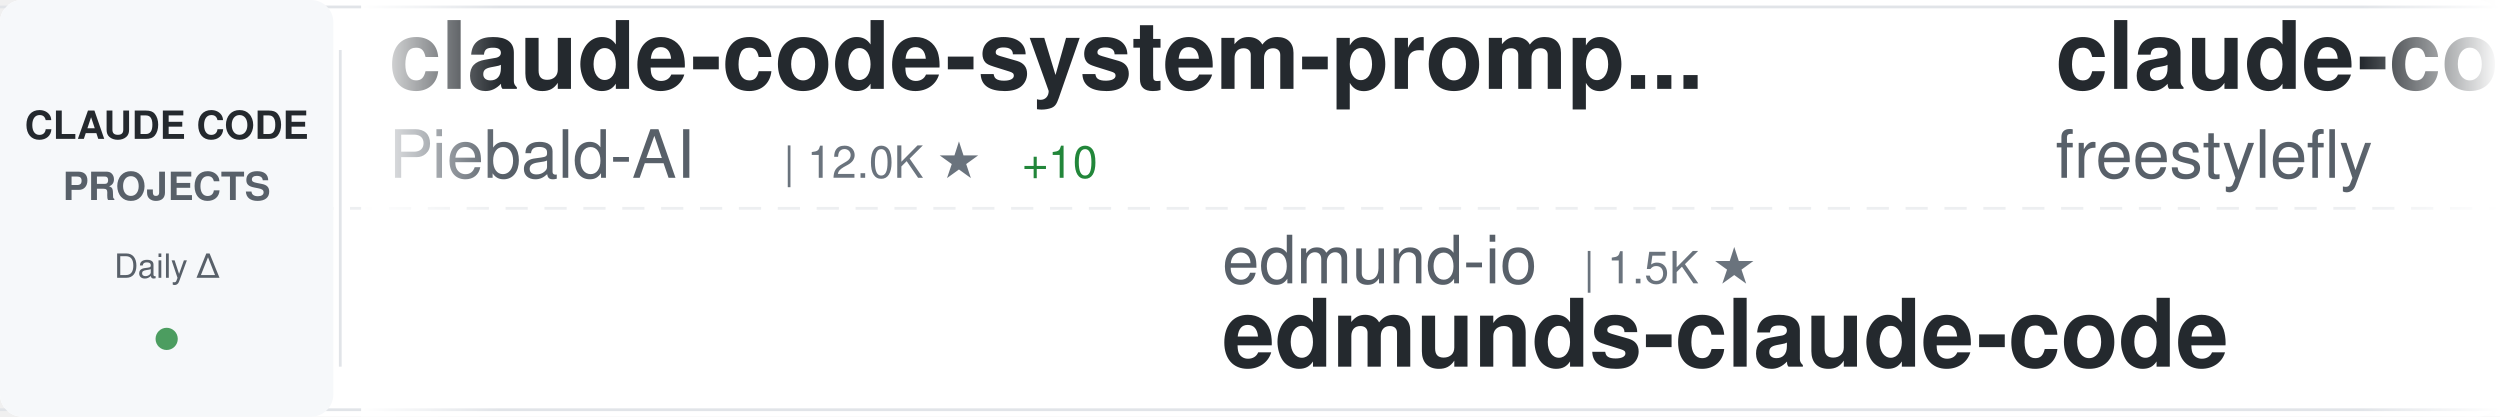
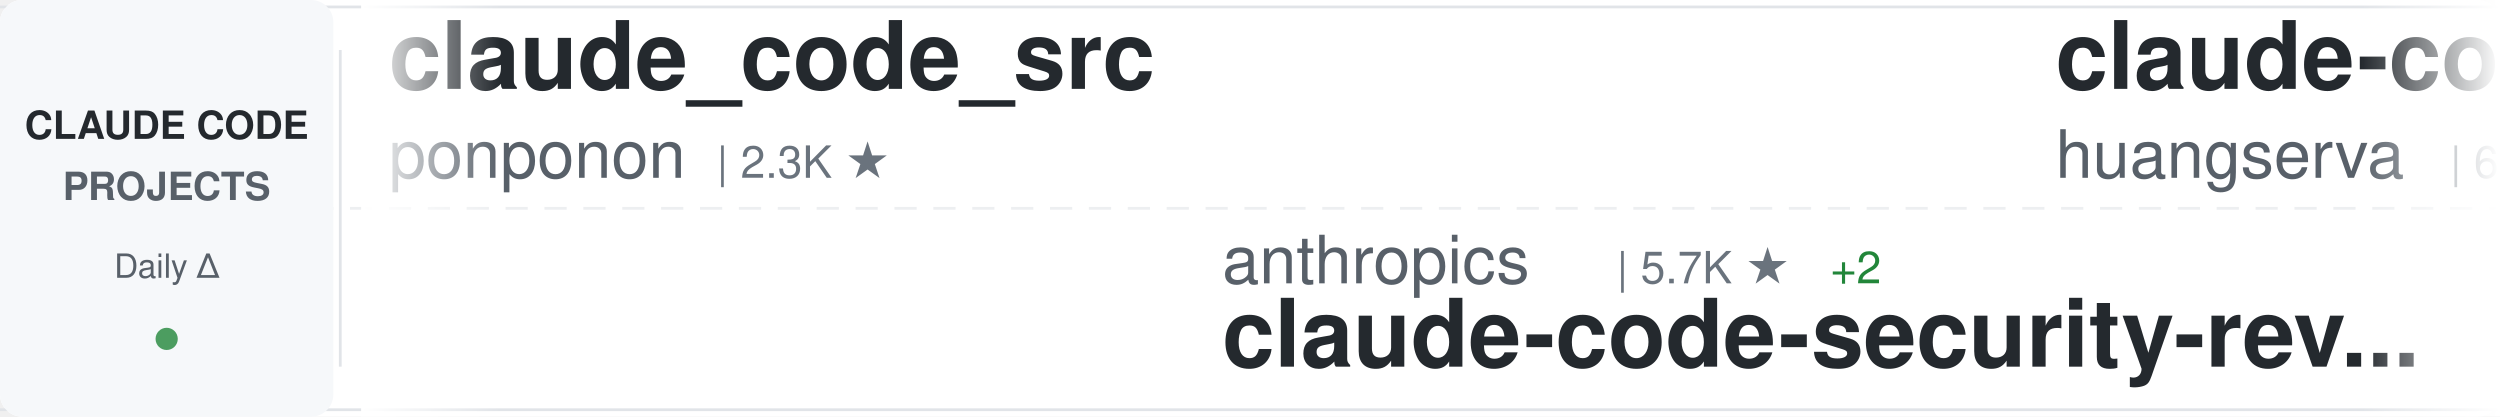
<svg xmlns="http://www.w3.org/2000/svg" width="900" height="150">
  <defs>
    <linearGradient id="awesomeLeftFade" x1="0%" y1="0%" x2="100%" y2="0%">
      <stop offset="0%" style="stop-color:#ffffff;stop-opacity:1" />
      <stop offset="100%" style="stop-color:#ffffff;stop-opacity:0" />
    </linearGradient>
    <linearGradient id="awesomeRightFade" x1="0%" y1="0%" x2="100%" y2="0%">
      <stop offset="0%" style="stop-color:#ffffff;stop-opacity:0" />
      <stop offset="100%" style="stop-color:#ffffff;stop-opacity:1" />
    </linearGradient>
  </defs>
  <rect width="900" height="150" fill="#ffffff" rx="8" />
  <rect x="0" y="2" width="900" height="1" fill="#e1e4e8" />
  <rect x="0" y="147" width="900" height="1" fill="#e1e4e8" />
  <line x1="0" y1="75" x2="900" y2="75" stroke="#e1e4e8" stroke-width="1" stroke-dasharray="8 6" opacity="0.6" />
  <rect x="0" y="0" width="120" height="150" fill="#f6f8fa" rx="8" />
  <text x="60" y="50" font-family="-apple-system, BlinkMacSystemFont, 'Segoe UI', Helvetica, Arial, sans-serif" font-size="14" font-weight="600" fill="#24292e" text-anchor="middle">CLAUDE CODE</text>
  <text x="60" y="72" font-family="-apple-system, BlinkMacSystemFont, 'Segoe UI', Helvetica, Arial, sans-serif" font-size="14" font-weight="600" fill="#586069" text-anchor="middle">PROJECTS</text>
  <text x="60" y="100" font-family="-apple-system, BlinkMacSystemFont, 'Segoe UI', Helvetica, Arial, sans-serif" font-size="12" font-weight="500" fill="#586069" text-anchor="middle">Daily Δ</text>
  <circle cx="60" cy="122" r="4" fill="#22863a" opacity="0.8" />
  <rect x="122" y="18" width="1" height="114" fill="#e1e4e8" />
  <clipPath id="awesomeTickerClip">
    <rect x="130" y="0" width="770" height="150" />
  </clipPath>
  <g clip-path="url(#awesomeTickerClip)">
    <g id="awesomeTickerItems">
      <animateTransform attributeName="transform" attributeType="XML" type="translate" from="0 0" to="-3000 0" dur="54s" repeatCount="indefinite" />
      <g transform="translate(0, 0)">
-         <text x="140" y="32" font-family="-apple-system, BlinkMacSystemFont, 'Segoe UI', Helvetica, Arial, sans-serif" font-size="34" font-weight="600" fill="#24292e">claude-code-system-promp...</text>
-         <text x="140" y="64" font-family="-apple-system, BlinkMacSystemFont, 'Segoe UI', Helvetica, Arial, sans-serif" font-size="24" font-weight="400" fill="#586069">Piebald-AI</text>
-         <text x="282" y="64" font-family="-apple-system, BlinkMacSystemFont, 'Segoe UI', Helvetica, Arial, sans-serif" font-size="16" font-weight="500" fill="#6a737d">| 12.0K ★</text>
-         <text x="368" y="64" font-family="-apple-system, BlinkMacSystemFont, 'Segoe UI', Helvetica, Arial, sans-serif" font-size="16" font-weight="500" fill="#22863a"> +10</text>
+         <text x="140" y="32" font-family="-apple-system, BlinkMacSystemFont, 'Segoe UI', Helvetica, Arial, sans-serif" font-size="34" font-weight="600" fill="#24292e">claude_code_src</text>
+         <text x="140" y="64" font-family="-apple-system, BlinkMacSystemFont, 'Segoe UI', Helvetica, Arial, sans-serif" font-size="24" font-weight="400" fill="#586069">ponponon</text>
+         <text x="258" y="64" font-family="-apple-system, BlinkMacSystemFont, 'Segoe UI', Helvetica, Arial, sans-serif" font-size="16" font-weight="500" fill="#6a737d">| 2.3K ★</text>
      </g>
      <g transform="translate(300, 0)">
-         <text x="140" y="102" font-family="-apple-system, BlinkMacSystemFont, 'Segoe UI', Helvetica, Arial, sans-serif" font-size="24" font-weight="400" fill="#586069">edmund-io</text>
-         <text x="270" y="102" font-family="-apple-system, BlinkMacSystemFont, 'Segoe UI', Helvetica, Arial, sans-serif" font-size="16" font-weight="500" fill="#6a737d">| 1.5K ★</text>
-         <text x="140" y="132" font-family="-apple-system, BlinkMacSystemFont, 'Segoe UI', Helvetica, Arial, sans-serif" font-size="34" font-weight="600" fill="#24292e">edmunds-claude-code</text>
+         <text x="140" y="102" font-family="-apple-system, BlinkMacSystemFont, 'Segoe UI', Helvetica, Arial, sans-serif" font-size="24" font-weight="400" fill="#586069">anthropics</text>
+         <text x="282" y="102" font-family="-apple-system, BlinkMacSystemFont, 'Segoe UI', Helvetica, Arial, sans-serif" font-size="16" font-weight="500" fill="#6a737d">| 5.7K ★</text>
+         <text x="359" y="102" font-family="-apple-system, BlinkMacSystemFont, 'Segoe UI', Helvetica, Arial, sans-serif" font-size="16" font-weight="500" fill="#22863a"> +2</text>
+         <text x="140" y="132" font-family="-apple-system, BlinkMacSystemFont, 'Segoe UI', Helvetica, Arial, sans-serif" font-size="34" font-weight="600" fill="#24292e">claude-code-security-rev...</text>
      </g>
      <g transform="translate(600, 0)">
-         <text x="140" y="32" font-family="-apple-system, BlinkMacSystemFont, 'Segoe UI', Helvetica, Arial, sans-serif" font-size="34" font-weight="600" fill="#24292e">claude-code</text>
-         <text x="140" y="64" font-family="-apple-system, BlinkMacSystemFont, 'Segoe UI', Helvetica, Arial, sans-serif" font-size="24" font-weight="400" fill="#586069">freestylefly</text>
-         <text x="306" y="64" font-family="-apple-system, BlinkMacSystemFont, 'Segoe UI', Helvetica, Arial, sans-serif" font-size="16" font-weight="500" fill="#6a737d">| 128 ★</text>
+         <text x="140" y="32" font-family="-apple-system, BlinkMacSystemFont, 'Segoe UI', Helvetica, Arial, sans-serif" font-size="34" font-weight="600" fill="#24292e">claude-code-cli</text>
+         <text x="140" y="64" font-family="-apple-system, BlinkMacSystemFont, 'Segoe UI', Helvetica, Arial, sans-serif" font-size="24" font-weight="400" fill="#586069">huangserva</text>
+         <text x="282" y="64" font-family="-apple-system, BlinkMacSystemFont, 'Segoe UI', Helvetica, Arial, sans-serif" font-size="16" font-weight="500" fill="#6a737d">| 621 ★</text>
      </g>
      <g transform="translate(900, 0)">
-         <text x="140" y="102" font-family="-apple-system, BlinkMacSystemFont, 'Segoe UI', Helvetica, Arial, sans-serif" font-size="24" font-weight="400" fill="#586069">RishabhK103</text>
-         <text x="294" y="102" font-family="-apple-system, BlinkMacSystemFont, 'Segoe UI', Helvetica, Arial, sans-serif" font-size="16" font-weight="500" fill="#6a737d">| 105 ★</text>
-         <text x="140" y="132" font-family="-apple-system, BlinkMacSystemFont, 'Segoe UI', Helvetica, Arial, sans-serif" font-size="34" font-weight="600" fill="#24292e">claude-code</text>
+         <text x="140" y="102" font-family="-apple-system, BlinkMacSystemFont, 'Segoe UI', Helvetica, Arial, sans-serif" font-size="24" font-weight="400" fill="#586069">guanshan</text>
+         <text x="258" y="102" font-family="-apple-system, BlinkMacSystemFont, 'Segoe UI', Helvetica, Arial, sans-serif" font-size="16" font-weight="500" fill="#6a737d">| 61 ★</text>
+         <text x="140" y="132" font-family="-apple-system, BlinkMacSystemFont, 'Segoe UI', Helvetica, Arial, sans-serif" font-size="34" font-weight="600" fill="#24292e">ClaudeCode</text>
      </g>
      <g transform="translate(1200, 0)">
-         <text x="140" y="32" font-family="-apple-system, BlinkMacSystemFont, 'Segoe UI', Helvetica, Arial, sans-serif" font-size="34" font-weight="600" fill="#24292e">claude-code-best-practic...</text>
-         <text x="140" y="64" font-family="-apple-system, BlinkMacSystemFont, 'Segoe UI', Helvetica, Arial, sans-serif" font-size="24" font-weight="400" fill="#586069">shanraisshan</text>
-         <text x="306" y="64" font-family="-apple-system, BlinkMacSystemFont, 'Segoe UI', Helvetica, Arial, sans-serif" font-size="16" font-weight="500" fill="#6a737d">| 63.6K ★</text>
-         <text x="392" y="64" font-family="-apple-system, BlinkMacSystemFont, 'Segoe UI', Helvetica, Arial, sans-serif" font-size="16" font-weight="500" fill="#22863a"> +16</text>
+         <text x="140" y="32" font-family="-apple-system, BlinkMacSystemFont, 'Segoe UI', Helvetica, Arial, sans-serif" font-size="34" font-weight="600" fill="#24292e">CLIProxyAPI</text>
+         <text x="140" y="64" font-family="-apple-system, BlinkMacSystemFont, 'Segoe UI', Helvetica, Arial, sans-serif" font-size="24" font-weight="400" fill="#586069">router-for-me</text>
+         <text x="318" y="64" font-family="-apple-system, BlinkMacSystemFont, 'Segoe UI', Helvetica, Arial, sans-serif" font-size="16" font-weight="500" fill="#6a737d">| 45.2K ★</text>
+         <text x="404" y="64" font-family="-apple-system, BlinkMacSystemFont, 'Segoe UI', Helvetica, Arial, sans-serif" font-size="16" font-weight="500" fill="#22863a"> +31</text>
      </g>
      <g transform="translate(1500, 0)">
-         <text x="140" y="102" font-family="-apple-system, BlinkMacSystemFont, 'Segoe UI', Helvetica, Arial, sans-serif" font-size="24" font-weight="400" fill="#586069">hangsman</text>
-         <text x="258" y="102" font-family="-apple-system, BlinkMacSystemFont, 'Segoe UI', Helvetica, Arial, sans-serif" font-size="16" font-weight="500" fill="#6a737d">| 788 ★</text>
+         <text x="140" y="102" font-family="-apple-system, BlinkMacSystemFont, 'Segoe UI', Helvetica, Arial, sans-serif" font-size="24" font-weight="400" fill="#586069">JrCx7scC</text>
+         <text x="258" y="102" font-family="-apple-system, BlinkMacSystemFont, 'Segoe UI', Helvetica, Arial, sans-serif" font-size="16" font-weight="500" fill="#6a737d">| 371 ★</text>
+         <text x="326" y="102" font-family="-apple-system, BlinkMacSystemFont, 'Segoe UI', Helvetica, Arial, sans-serif" font-size="16" font-weight="500" fill="#22863a"> +1</text>
        <text x="140" y="132" font-family="-apple-system, BlinkMacSystemFont, 'Segoe UI', Helvetica, Arial, sans-serif" font-size="34" font-weight="600" fill="#24292e">claude-code-source</text>
      </g>
      <g transform="translate(1800, 0)">
-         <text x="140" y="32" font-family="-apple-system, BlinkMacSystemFont, 'Segoe UI', Helvetica, Arial, sans-serif" font-size="34" font-weight="600" fill="#24292e">claude-code-workflows</text>
-         <text x="140" y="64" font-family="-apple-system, BlinkMacSystemFont, 'Segoe UI', Helvetica, Arial, sans-serif" font-size="24" font-weight="400" fill="#586069">OneRedOak</text>
-         <text x="270" y="64" font-family="-apple-system, BlinkMacSystemFont, 'Segoe UI', Helvetica, Arial, sans-serif" font-size="16" font-weight="500" fill="#6a737d">| 3.9K ★</text>
+         <text x="140" y="32" font-family="-apple-system, BlinkMacSystemFont, 'Segoe UI', Helvetica, Arial, sans-serif" font-size="34" font-weight="600" fill="#24292e">arcads-claude-code</text>
+         <text x="140" y="64" font-family="-apple-system, BlinkMacSystemFont, 'Segoe UI', Helvetica, Arial, sans-serif" font-size="24" font-weight="400" fill="#586069">krusemediallc</text>
+         <text x="318" y="64" font-family="-apple-system, BlinkMacSystemFont, 'Segoe UI', Helvetica, Arial, sans-serif" font-size="16" font-weight="500" fill="#6a737d">| 1.0K ★</text>
+         <text x="395" y="64" font-family="-apple-system, BlinkMacSystemFont, 'Segoe UI', Helvetica, Arial, sans-serif" font-size="16" font-weight="500" fill="#22863a"> +1</text>
      </g>
      <g transform="translate(2100, 0)">
-         <text x="140" y="102" font-family="-apple-system, BlinkMacSystemFont, 'Segoe UI', Helvetica, Arial, sans-serif" font-size="24" font-weight="400" fill="#586069">liuup</text>
-         <text x="222" y="102" font-family="-apple-system, BlinkMacSystemFont, 'Segoe UI', Helvetica, Arial, sans-serif" font-size="16" font-weight="500" fill="#6a737d">| 3.6K ★</text>
-         <text x="299" y="102" font-family="-apple-system, BlinkMacSystemFont, 'Segoe UI', Helvetica, Arial, sans-serif" font-size="16" font-weight="500" fill="#22863a"> +3</text>
-         <text x="140" y="132" font-family="-apple-system, BlinkMacSystemFont, 'Segoe UI', Helvetica, Arial, sans-serif" font-size="34" font-weight="600" fill="#24292e">claude-code-analysis</text>
+         <text x="140" y="102" font-family="-apple-system, BlinkMacSystemFont, 'Segoe UI', Helvetica, Arial, sans-serif" font-size="24" font-weight="400" fill="#586069">anthropics</text>
+         <text x="282" y="102" font-family="-apple-system, BlinkMacSystemFont, 'Segoe UI', Helvetica, Arial, sans-serif" font-size="16" font-weight="500" fill="#6a737d">| 8.5K ★</text>
+         <text x="359" y="102" font-family="-apple-system, BlinkMacSystemFont, 'Segoe UI', Helvetica, Arial, sans-serif" font-size="16" font-weight="500" fill="#22863a"> +1</text>
+         <text x="140" y="132" font-family="-apple-system, BlinkMacSystemFont, 'Segoe UI', Helvetica, Arial, sans-serif" font-size="34" font-weight="600" fill="#24292e">claude-code-action</text>
      </g>
      <g transform="translate(2400, 0)">
-         <text x="140" y="32" font-family="-apple-system, BlinkMacSystemFont, 'Segoe UI', Helvetica, Arial, sans-serif" font-size="34" font-weight="600" fill="#24292e">claude-code</text>
-         <text x="140" y="64" font-family="-apple-system, BlinkMacSystemFont, 'Segoe UI', Helvetica, Arial, sans-serif" font-size="24" font-weight="400" fill="#586069">codeaashu</text>
-         <text x="270" y="64" font-family="-apple-system, BlinkMacSystemFont, 'Segoe UI', Helvetica, Arial, sans-serif" font-size="16" font-weight="500" fill="#6a737d">| 3.2K ★</text>
-         <text x="347" y="64" font-family="-apple-system, BlinkMacSystemFont, 'Segoe UI', Helvetica, Arial, sans-serif" font-size="16" font-weight="500" fill="#22863a"> +1</text>
+         <text x="140" y="32" font-family="-apple-system, BlinkMacSystemFont, 'Segoe UI', Helvetica, Arial, sans-serif" font-size="34" font-weight="600" fill="#24292e">how-claude-code-works</text>
+         <text x="140" y="64" font-family="-apple-system, BlinkMacSystemFont, 'Segoe UI', Helvetica, Arial, sans-serif" font-size="24" font-weight="400" fill="#586069">Windy3f3f3f3f</text>
+         <text x="318" y="64" font-family="-apple-system, BlinkMacSystemFont, 'Segoe UI', Helvetica, Arial, sans-serif" font-size="16" font-weight="500" fill="#6a737d">| 3.3K ★</text>
+         <text x="395" y="64" font-family="-apple-system, BlinkMacSystemFont, 'Segoe UI', Helvetica, Arial, sans-serif" font-size="16" font-weight="500" fill="#22863a"> +4</text>
      </g>
      <g transform="translate(2700, 0)">
-         <text x="140" y="102" font-family="-apple-system, BlinkMacSystemFont, 'Segoe UI', Helvetica, Arial, sans-serif" font-size="24" font-weight="400" fill="#586069">T-Lab-CUHKSZ</text>
-         <text x="306" y="102" font-family="-apple-system, BlinkMacSystemFont, 'Segoe UI', Helvetica, Arial, sans-serif" font-size="16" font-weight="500" fill="#6a737d">| 326 ★</text>
+         <text x="140" y="102" font-family="-apple-system, BlinkMacSystemFont, 'Segoe UI', Helvetica, Arial, sans-serif" font-size="24" font-weight="400" fill="#586069">lowcortisolprogrammer</text>
+         <text x="414" y="102" font-family="-apple-system, BlinkMacSystemFont, 'Segoe UI', Helvetica, Arial, sans-serif" font-size="16" font-weight="500" fill="#6a737d">| 172 ★</text>
        <text x="140" y="132" font-family="-apple-system, BlinkMacSystemFont, 'Segoe UI', Helvetica, Arial, sans-serif" font-size="34" font-weight="600" fill="#24292e">claude-code</text>
      </g>
      <g transform="translate(3000, 0)">
-         <text x="140" y="32" font-family="-apple-system, BlinkMacSystemFont, 'Segoe UI', Helvetica, Arial, sans-serif" font-size="34" font-weight="600" fill="#24292e">claude-code-system-promp...</text>
-         <text x="140" y="64" font-family="-apple-system, BlinkMacSystemFont, 'Segoe UI', Helvetica, Arial, sans-serif" font-size="24" font-weight="400" fill="#586069">Piebald-AI</text>
-         <text x="282" y="64" font-family="-apple-system, BlinkMacSystemFont, 'Segoe UI', Helvetica, Arial, sans-serif" font-size="16" font-weight="500" fill="#6a737d">| 12.0K ★</text>
-         <text x="368" y="64" font-family="-apple-system, BlinkMacSystemFont, 'Segoe UI', Helvetica, Arial, sans-serif" font-size="16" font-weight="500" fill="#22863a"> +10</text>
+         <text x="140" y="32" font-family="-apple-system, BlinkMacSystemFont, 'Segoe UI', Helvetica, Arial, sans-serif" font-size="34" font-weight="600" fill="#24292e">claude_code_src</text>
+         <text x="140" y="64" font-family="-apple-system, BlinkMacSystemFont, 'Segoe UI', Helvetica, Arial, sans-serif" font-size="24" font-weight="400" fill="#586069">ponponon</text>
+         <text x="258" y="64" font-family="-apple-system, BlinkMacSystemFont, 'Segoe UI', Helvetica, Arial, sans-serif" font-size="16" font-weight="500" fill="#6a737d">| 2.3K ★</text>
      </g>
      <g transform="translate(3300, 0)">
-         <text x="140" y="102" font-family="-apple-system, BlinkMacSystemFont, 'Segoe UI', Helvetica, Arial, sans-serif" font-size="24" font-weight="400" fill="#586069">edmund-io</text>
-         <text x="270" y="102" font-family="-apple-system, BlinkMacSystemFont, 'Segoe UI', Helvetica, Arial, sans-serif" font-size="16" font-weight="500" fill="#6a737d">| 1.5K ★</text>
-         <text x="140" y="132" font-family="-apple-system, BlinkMacSystemFont, 'Segoe UI', Helvetica, Arial, sans-serif" font-size="34" font-weight="600" fill="#24292e">edmunds-claude-code</text>
+         <text x="140" y="102" font-family="-apple-system, BlinkMacSystemFont, 'Segoe UI', Helvetica, Arial, sans-serif" font-size="24" font-weight="400" fill="#586069">anthropics</text>
+         <text x="282" y="102" font-family="-apple-system, BlinkMacSystemFont, 'Segoe UI', Helvetica, Arial, sans-serif" font-size="16" font-weight="500" fill="#6a737d">| 5.7K ★</text>
+         <text x="359" y="102" font-family="-apple-system, BlinkMacSystemFont, 'Segoe UI', Helvetica, Arial, sans-serif" font-size="16" font-weight="500" fill="#22863a"> +2</text>
+         <text x="140" y="132" font-family="-apple-system, BlinkMacSystemFont, 'Segoe UI', Helvetica, Arial, sans-serif" font-size="34" font-weight="600" fill="#24292e">claude-code-security-rev...</text>
      </g>
      <g transform="translate(3600, 0)">
-         <text x="140" y="32" font-family="-apple-system, BlinkMacSystemFont, 'Segoe UI', Helvetica, Arial, sans-serif" font-size="34" font-weight="600" fill="#24292e">claude-code</text>
-         <text x="140" y="64" font-family="-apple-system, BlinkMacSystemFont, 'Segoe UI', Helvetica, Arial, sans-serif" font-size="24" font-weight="400" fill="#586069">freestylefly</text>
-         <text x="306" y="64" font-family="-apple-system, BlinkMacSystemFont, 'Segoe UI', Helvetica, Arial, sans-serif" font-size="16" font-weight="500" fill="#6a737d">| 128 ★</text>
+         <text x="140" y="32" font-family="-apple-system, BlinkMacSystemFont, 'Segoe UI', Helvetica, Arial, sans-serif" font-size="34" font-weight="600" fill="#24292e">claude-code-cli</text>
+         <text x="140" y="64" font-family="-apple-system, BlinkMacSystemFont, 'Segoe UI', Helvetica, Arial, sans-serif" font-size="24" font-weight="400" fill="#586069">huangserva</text>
+         <text x="282" y="64" font-family="-apple-system, BlinkMacSystemFont, 'Segoe UI', Helvetica, Arial, sans-serif" font-size="16" font-weight="500" fill="#6a737d">| 621 ★</text>
      </g>
      <g transform="translate(3900, 0)">
-         <text x="140" y="102" font-family="-apple-system, BlinkMacSystemFont, 'Segoe UI', Helvetica, Arial, sans-serif" font-size="24" font-weight="400" fill="#586069">RishabhK103</text>
-         <text x="294" y="102" font-family="-apple-system, BlinkMacSystemFont, 'Segoe UI', Helvetica, Arial, sans-serif" font-size="16" font-weight="500" fill="#6a737d">| 105 ★</text>
-         <text x="140" y="132" font-family="-apple-system, BlinkMacSystemFont, 'Segoe UI', Helvetica, Arial, sans-serif" font-size="34" font-weight="600" fill="#24292e">claude-code</text>
+         <text x="140" y="102" font-family="-apple-system, BlinkMacSystemFont, 'Segoe UI', Helvetica, Arial, sans-serif" font-size="24" font-weight="400" fill="#586069">guanshan</text>
+         <text x="258" y="102" font-family="-apple-system, BlinkMacSystemFont, 'Segoe UI', Helvetica, Arial, sans-serif" font-size="16" font-weight="500" fill="#6a737d">| 61 ★</text>
+         <text x="140" y="132" font-family="-apple-system, BlinkMacSystemFont, 'Segoe UI', Helvetica, Arial, sans-serif" font-size="34" font-weight="600" fill="#24292e">ClaudeCode</text>
      </g>
    </g>
  </g>
  <rect x="130" y="0" width="50" height="150" fill="url(#awesomeLeftFade)" />
  <rect x="850" y="0" width="50" height="150" fill="url(#awesomeRightFade)" />
</svg>
